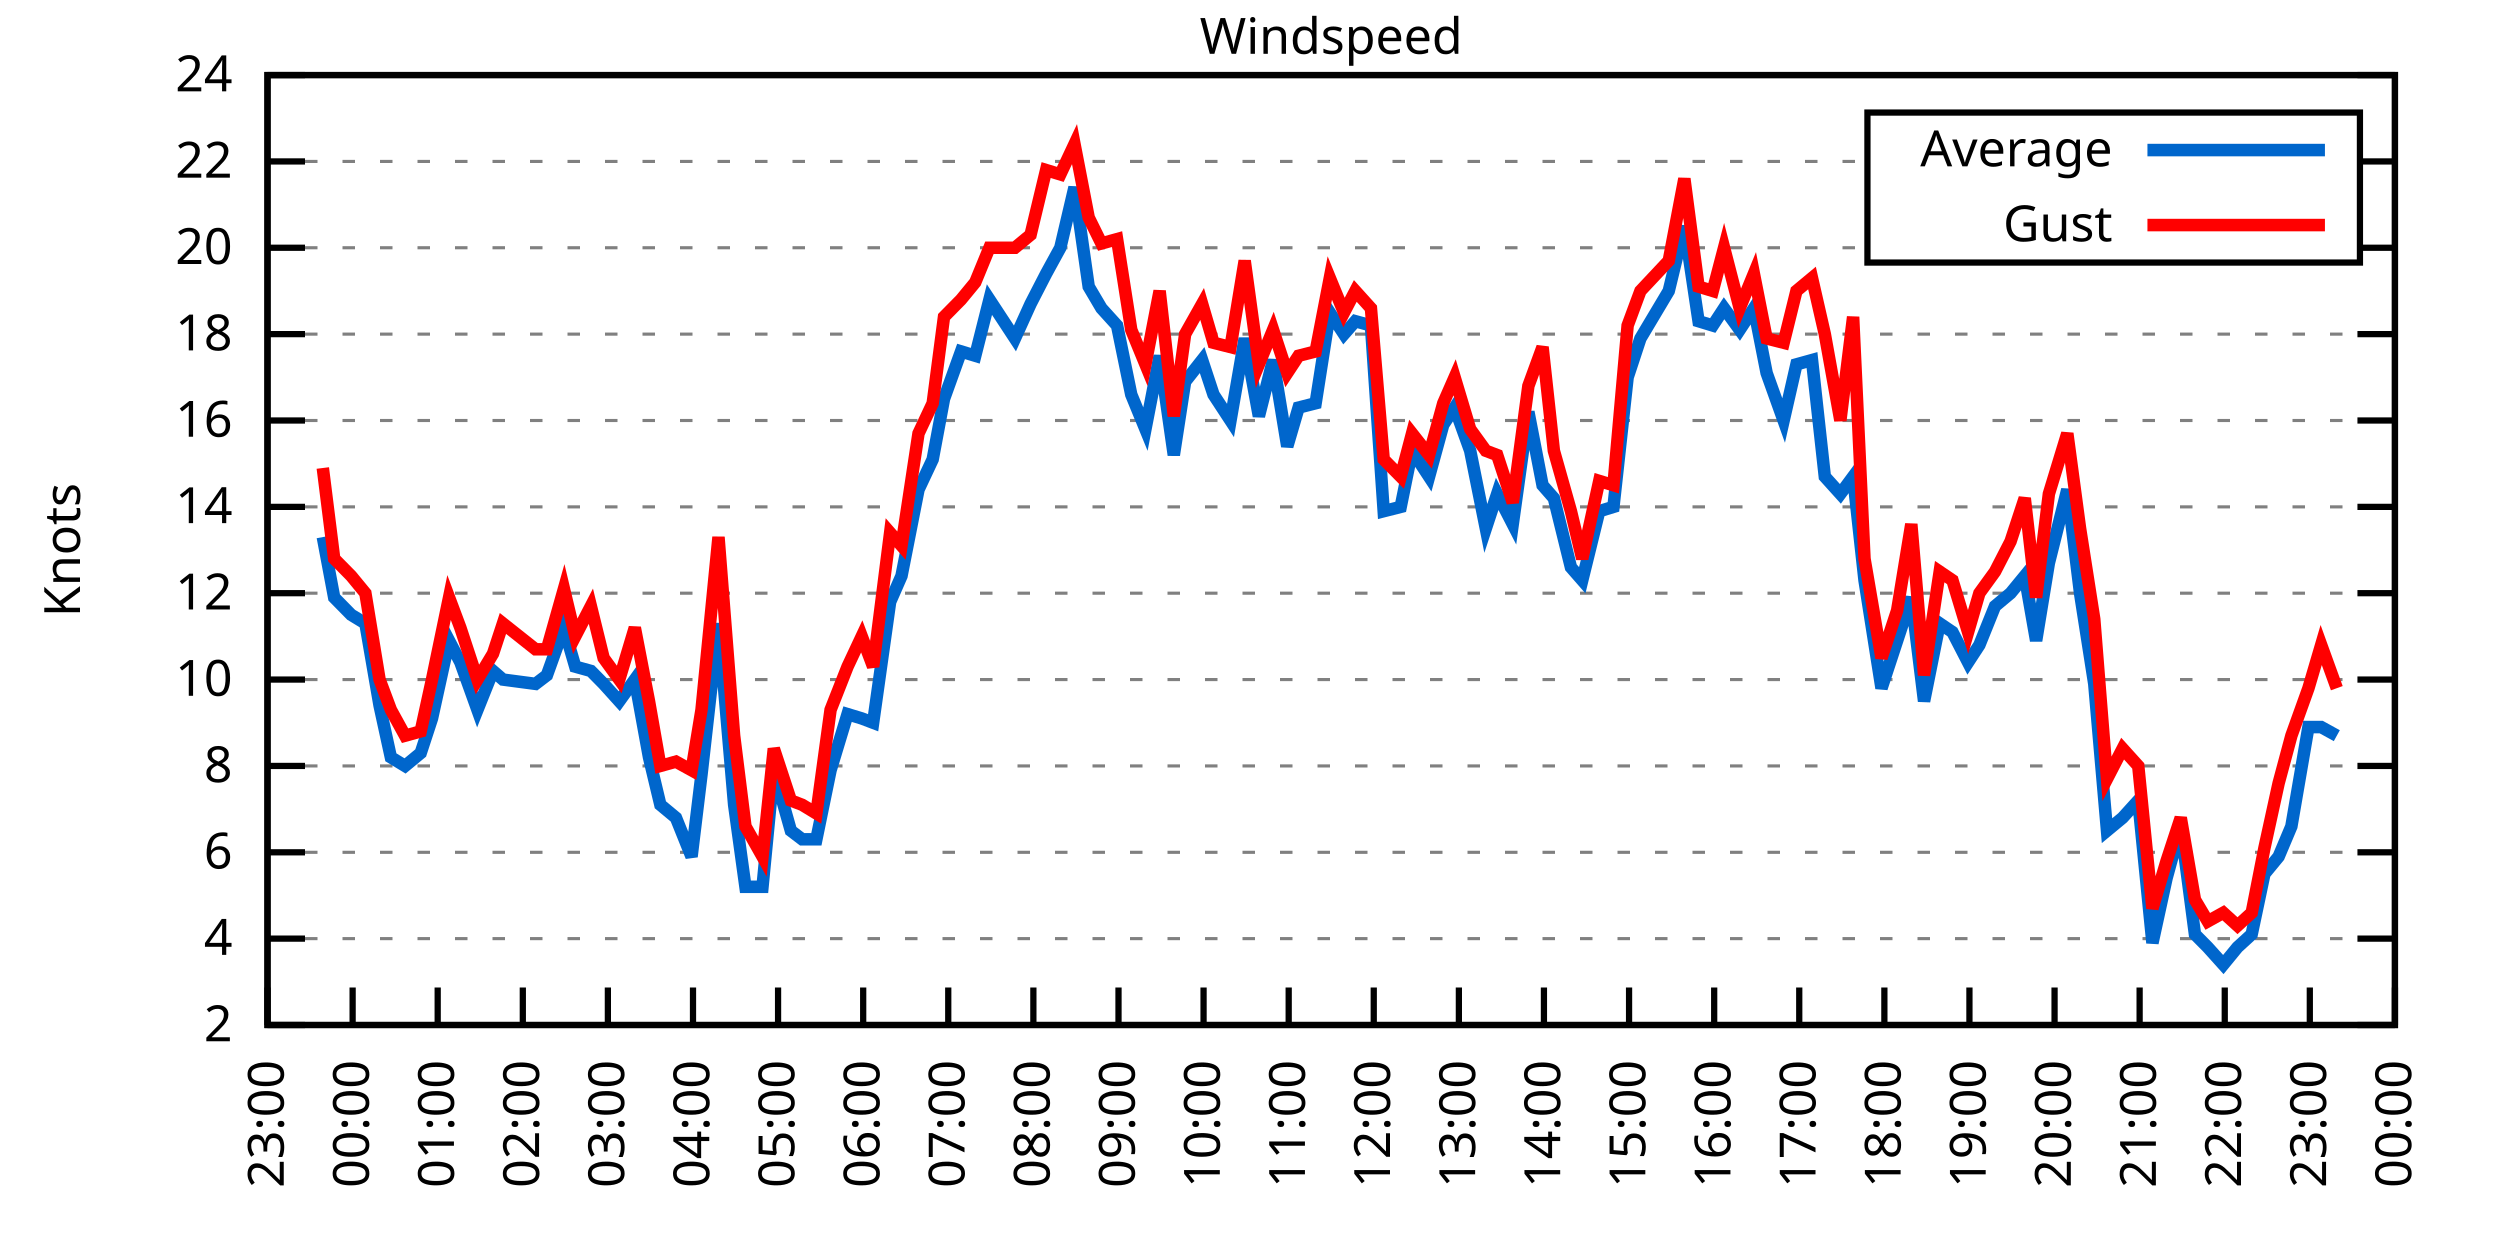
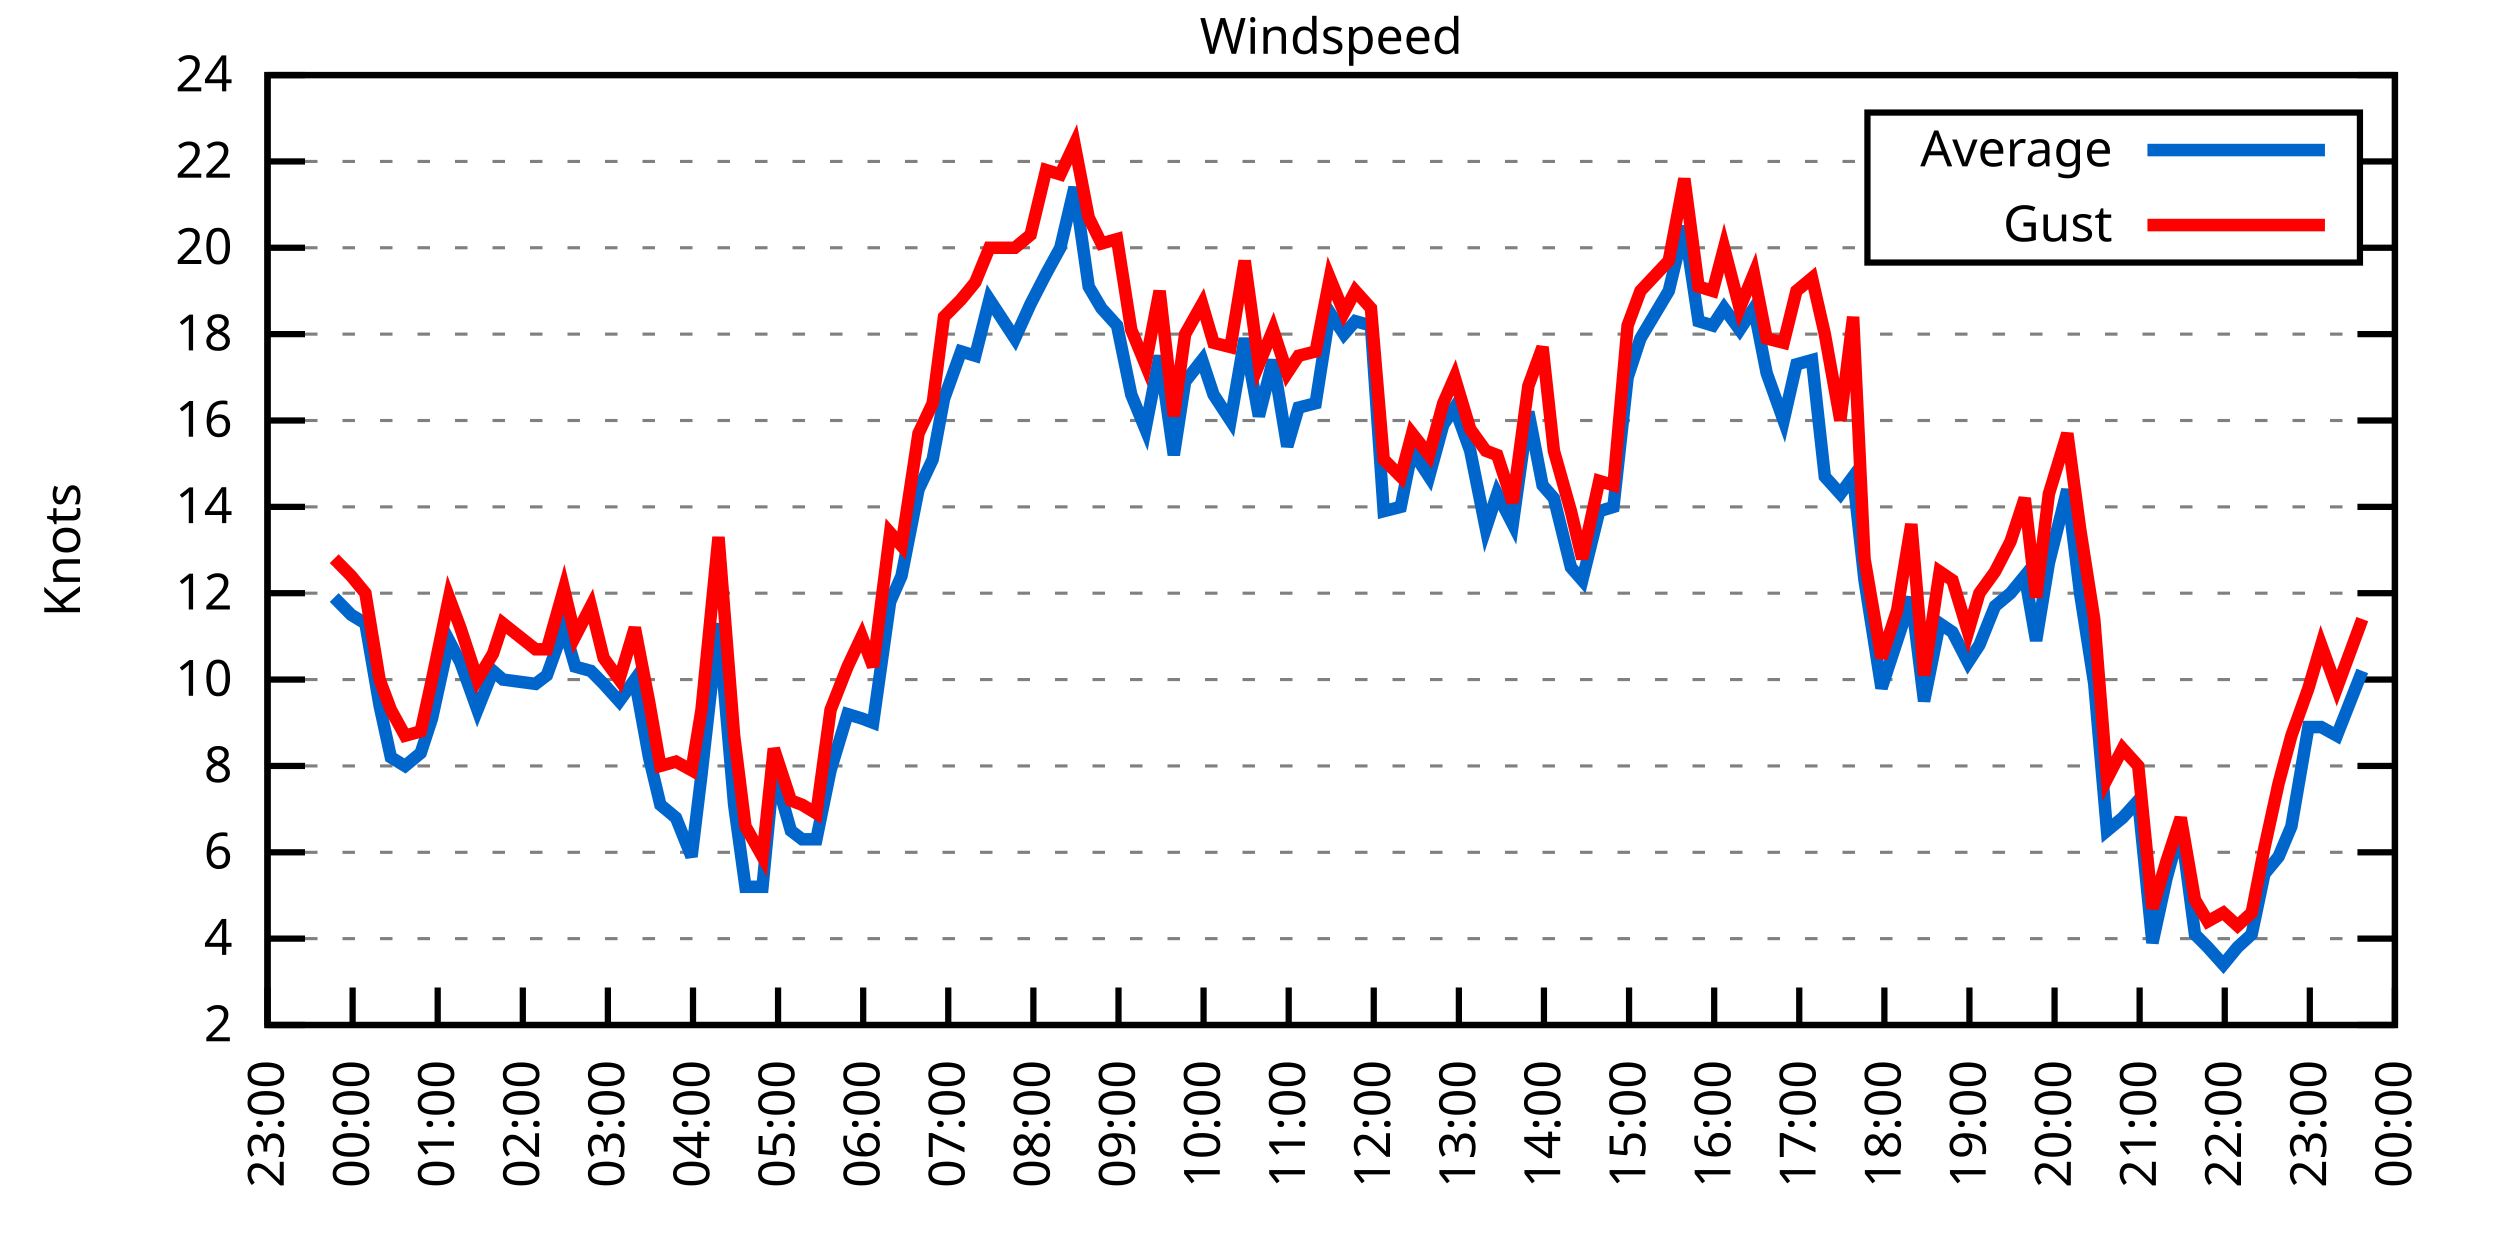
<svg xmlns="http://www.w3.org/2000/svg" xmlns:xlink="http://www.w3.org/1999/xlink" width="400" height="200" viewBox="0 0 400 200">
  <g id="gnuplot_canvas">
    <rect x="0" y="0" width="400" height="200" fill="none" />
    <defs>
      <circle id="gpDot" r="0.5" stroke-width="0.5" stroke="currentColor" />
      <path id="gpPt0" stroke-width="0.333" stroke="currentColor" d="M-1,0 h2 M0,-1 v2" />
      <path id="gpPt1" stroke-width="0.333" stroke="currentColor" d="M-1,-1 L1,1 M1,-1 L-1,1" />
      <path id="gpPt2" stroke-width="0.333" stroke="currentColor" d="M-1,0 L1,0 M0,-1 L0,1 M-1,-1 L1,1 M-1,1 L1,-1" />
      <rect id="gpPt3" stroke-width="0.333" stroke="currentColor" x="-1" y="-1" width="2" height="2" />
      <rect id="gpPt4" stroke-width="0.333" stroke="currentColor" fill="currentColor" x="-1" y="-1" width="2" height="2" />
      <circle id="gpPt5" stroke-width="0.333" stroke="currentColor" cx="0" cy="0" r="1" />
      <use xlink:href="#gpPt5" id="gpPt6" fill="currentColor" stroke="none" />
      <path id="gpPt7" stroke-width="0.333" stroke="currentColor" d="M0,-1.33 L-1.33,0.67 L1.33,0.67 z" />
      <use xlink:href="#gpPt7" id="gpPt8" fill="currentColor" stroke="none" />
      <use xlink:href="#gpPt7" id="gpPt9" stroke="currentColor" transform="rotate(180)" />
      <use xlink:href="#gpPt9" id="gpPt10" fill="currentColor" stroke="none" />
      <use xlink:href="#gpPt3" id="gpPt11" stroke="currentColor" transform="rotate(45)" />
      <use xlink:href="#gpPt11" id="gpPt12" fill="currentColor" stroke="none" />
      <path id="gpPt13" stroke-width="0.333" stroke="currentColor" d="M0,1.330 L1.265,0.411 L0.782,-1.067 L-0.782,-1.076 L-1.265,0.411 z" />
      <use xlink:href="#gpPt13" id="gpPt14" fill="currentColor" stroke="none" />
      <filter id="textbox" filterUnits="objectBoundingBox" x="0" y="0" height="1" width="1">
        <feFlood flood-color="white" flood-opacity="1" result="bgnd" />
        <feComposite in="SourceGraphic" in2="bgnd" operator="atop" />
      </filter>
      <filter id="greybox" filterUnits="objectBoundingBox" x="0" y="0" height="1" width="1">
        <feFlood flood-color="lightgrey" flood-opacity="1" result="grey" />
        <feComposite in="SourceGraphic" in2="grey" operator="atop" />
      </filter>
    </defs>
    <g fill="none" color="white" stroke="currentColor" stroke-width="1.00" stroke-linecap="butt" stroke-linejoin="miter">
</g>
    <g fill="none" color="black" stroke="currentColor" stroke-width="1.00" stroke-linecap="butt" stroke-linejoin="miter">
      <g stroke="none" shape-rendering="crispEdges">
        <polygon fill="rgb(255, 255, 255)" points="42.80,164.00 383.18,164.00 383.18,12.02 42.80,12.02 " />
      </g>
    </g>
    <g fill="none" color="black" stroke="currentColor" stroke-width="1.00" stroke-linecap="butt" stroke-linejoin="miter">
</g>
    <g fill="none" color="black" stroke="black" stroke-width="0.50" stroke-linecap="butt" stroke-linejoin="miter">
</g>
    <g fill="none" color="gray" stroke="currentColor" stroke-width="0.50" stroke-linecap="butt" stroke-linejoin="miter">
      <path stroke="gray" stroke-dasharray="2,4" class="gridline" d="M42.80,164.00 L383.19,164.00  " />
    </g>
    <g fill="none" color="gray" stroke="gray" stroke-width="1.00" stroke-linecap="butt" stroke-linejoin="miter">
</g>
    <g fill="none" color="black" stroke="currentColor" stroke-width="1.00" stroke-linecap="butt" stroke-linejoin="miter">
      <path stroke="black" d="M42.80,164.00 L48.80,164.00 M383.19,164.00 L377.19,164.00  " />
      <g transform="translate(37.20,166.60)" stroke="none" fill="black" font-family="Sans" font-size="8.00" text-anchor="end">
        <text>
          <tspan font-family="Sans"> 2</tspan>
        </text>
      </g>
    </g>
    <g fill="none" color="black" stroke="currentColor" stroke-width="1.00" stroke-linecap="butt" stroke-linejoin="miter">
</g>
    <g fill="none" color="black" stroke="black" stroke-width="0.50" stroke-linecap="butt" stroke-linejoin="miter">
</g>
    <g fill="none" color="gray" stroke="currentColor" stroke-width="0.50" stroke-linecap="butt" stroke-linejoin="miter">
      <path stroke="gray" stroke-dasharray="2,4" class="gridline" d="M42.80,150.18 L383.19,150.18  " />
    </g>
    <g fill="none" color="gray" stroke="gray" stroke-width="1.00" stroke-linecap="butt" stroke-linejoin="miter">
</g>
    <g fill="none" color="black" stroke="currentColor" stroke-width="1.00" stroke-linecap="butt" stroke-linejoin="miter">
      <path stroke="black" d="M42.80,150.18 L48.80,150.18 M383.19,150.18 L377.19,150.18  " />
      <g transform="translate(37.20,152.78)" stroke="none" fill="black" font-family="Sans" font-size="8.00" text-anchor="end">
        <text>
          <tspan font-family="Sans"> 4</tspan>
        </text>
      </g>
    </g>
    <g fill="none" color="black" stroke="currentColor" stroke-width="1.00" stroke-linecap="butt" stroke-linejoin="miter">
</g>
    <g fill="none" color="black" stroke="black" stroke-width="0.50" stroke-linecap="butt" stroke-linejoin="miter">
</g>
    <g fill="none" color="gray" stroke="currentColor" stroke-width="0.50" stroke-linecap="butt" stroke-linejoin="miter">
      <path stroke="gray" stroke-dasharray="2,4" class="gridline" d="M42.80,136.37 L383.19,136.37  " />
    </g>
    <g fill="none" color="gray" stroke="gray" stroke-width="1.00" stroke-linecap="butt" stroke-linejoin="miter">
</g>
    <g fill="none" color="black" stroke="currentColor" stroke-width="1.00" stroke-linecap="butt" stroke-linejoin="miter">
      <path stroke="black" d="M42.80,136.37 L48.80,136.37 M383.19,136.37 L377.19,136.37  " />
      <g transform="translate(37.20,138.97)" stroke="none" fill="black" font-family="Sans" font-size="8.00" text-anchor="end">
        <text>
          <tspan font-family="Sans"> 6</tspan>
        </text>
      </g>
    </g>
    <g fill="none" color="black" stroke="currentColor" stroke-width="1.00" stroke-linecap="butt" stroke-linejoin="miter">
</g>
    <g fill="none" color="black" stroke="black" stroke-width="0.50" stroke-linecap="butt" stroke-linejoin="miter">
</g>
    <g fill="none" color="gray" stroke="currentColor" stroke-width="0.50" stroke-linecap="butt" stroke-linejoin="miter">
      <path stroke="gray" stroke-dasharray="2,4" class="gridline" d="M42.80,122.55 L383.19,122.55  " />
    </g>
    <g fill="none" color="gray" stroke="gray" stroke-width="1.00" stroke-linecap="butt" stroke-linejoin="miter">
</g>
    <g fill="none" color="black" stroke="currentColor" stroke-width="1.00" stroke-linecap="butt" stroke-linejoin="miter">
      <path stroke="black" d="M42.80,122.55 L48.80,122.55 M383.19,122.55 L377.19,122.55  " />
      <g transform="translate(37.20,125.15)" stroke="none" fill="black" font-family="Sans" font-size="8.00" text-anchor="end">
        <text>
          <tspan font-family="Sans"> 8</tspan>
        </text>
      </g>
    </g>
    <g fill="none" color="black" stroke="currentColor" stroke-width="1.00" stroke-linecap="butt" stroke-linejoin="miter">
</g>
    <g fill="none" color="black" stroke="black" stroke-width="0.50" stroke-linecap="butt" stroke-linejoin="miter">
</g>
    <g fill="none" color="gray" stroke="currentColor" stroke-width="0.50" stroke-linecap="butt" stroke-linejoin="miter">
      <path stroke="gray" stroke-dasharray="2,4" class="gridline" d="M42.80,108.73 L383.19,108.73  " />
    </g>
    <g fill="none" color="gray" stroke="gray" stroke-width="1.00" stroke-linecap="butt" stroke-linejoin="miter">
</g>
    <g fill="none" color="black" stroke="currentColor" stroke-width="1.00" stroke-linecap="butt" stroke-linejoin="miter">
      <path stroke="black" d="M42.80,108.73 L48.80,108.73 M383.19,108.73 L377.19,108.73  " />
      <g transform="translate(37.20,111.33)" stroke="none" fill="black" font-family="Sans" font-size="8.00" text-anchor="end">
        <text>
          <tspan font-family="Sans"> 10</tspan>
        </text>
      </g>
    </g>
    <g fill="none" color="black" stroke="currentColor" stroke-width="1.00" stroke-linecap="butt" stroke-linejoin="miter">
</g>
    <g fill="none" color="black" stroke="black" stroke-width="0.50" stroke-linecap="butt" stroke-linejoin="miter">
</g>
    <g fill="none" color="gray" stroke="currentColor" stroke-width="0.50" stroke-linecap="butt" stroke-linejoin="miter">
      <path stroke="gray" stroke-dasharray="2,4" class="gridline" d="M42.80,94.91 L383.19,94.91  " />
    </g>
    <g fill="none" color="gray" stroke="gray" stroke-width="1.00" stroke-linecap="butt" stroke-linejoin="miter">
</g>
    <g fill="none" color="black" stroke="currentColor" stroke-width="1.00" stroke-linecap="butt" stroke-linejoin="miter">
      <path stroke="black" d="M42.80,94.91 L48.80,94.91 M383.19,94.91 L377.19,94.91  " />
      <g transform="translate(37.20,97.51)" stroke="none" fill="black" font-family="Sans" font-size="8.00" text-anchor="end">
        <text>
          <tspan font-family="Sans"> 12</tspan>
        </text>
      </g>
    </g>
    <g fill="none" color="black" stroke="currentColor" stroke-width="1.00" stroke-linecap="butt" stroke-linejoin="miter">
</g>
    <g fill="none" color="black" stroke="black" stroke-width="0.50" stroke-linecap="butt" stroke-linejoin="miter">
</g>
    <g fill="none" color="gray" stroke="currentColor" stroke-width="0.50" stroke-linecap="butt" stroke-linejoin="miter">
      <path stroke="gray" stroke-dasharray="2,4" class="gridline" d="M42.80,81.10 L383.19,81.10  " />
    </g>
    <g fill="none" color="gray" stroke="gray" stroke-width="1.00" stroke-linecap="butt" stroke-linejoin="miter">
</g>
    <g fill="none" color="black" stroke="currentColor" stroke-width="1.00" stroke-linecap="butt" stroke-linejoin="miter">
      <path stroke="black" d="M42.80,81.10 L48.80,81.10 M383.19,81.10 L377.19,81.10  " />
      <g transform="translate(37.20,83.70)" stroke="none" fill="black" font-family="Sans" font-size="8.00" text-anchor="end">
        <text>
          <tspan font-family="Sans"> 14</tspan>
        </text>
      </g>
    </g>
    <g fill="none" color="black" stroke="currentColor" stroke-width="1.00" stroke-linecap="butt" stroke-linejoin="miter">
</g>
    <g fill="none" color="black" stroke="black" stroke-width="0.50" stroke-linecap="butt" stroke-linejoin="miter">
</g>
    <g fill="none" color="gray" stroke="currentColor" stroke-width="0.50" stroke-linecap="butt" stroke-linejoin="miter">
      <path stroke="gray" stroke-dasharray="2,4" class="gridline" d="M42.80,67.28 L383.19,67.28  " />
    </g>
    <g fill="none" color="gray" stroke="gray" stroke-width="1.00" stroke-linecap="butt" stroke-linejoin="miter">
</g>
    <g fill="none" color="black" stroke="currentColor" stroke-width="1.00" stroke-linecap="butt" stroke-linejoin="miter">
      <path stroke="black" d="M42.80,67.28 L48.80,67.28 M383.19,67.28 L377.19,67.28  " />
      <g transform="translate(37.20,69.88)" stroke="none" fill="black" font-family="Sans" font-size="8.00" text-anchor="end">
        <text>
          <tspan font-family="Sans"> 16</tspan>
        </text>
      </g>
    </g>
    <g fill="none" color="black" stroke="currentColor" stroke-width="1.00" stroke-linecap="butt" stroke-linejoin="miter">
</g>
    <g fill="none" color="black" stroke="black" stroke-width="0.50" stroke-linecap="butt" stroke-linejoin="miter">
</g>
    <g fill="none" color="gray" stroke="currentColor" stroke-width="0.50" stroke-linecap="butt" stroke-linejoin="miter">
      <path stroke="gray" stroke-dasharray="2,4" class="gridline" d="M42.80,53.46 L383.19,53.46  " />
    </g>
    <g fill="none" color="gray" stroke="gray" stroke-width="1.00" stroke-linecap="butt" stroke-linejoin="miter">
</g>
    <g fill="none" color="black" stroke="currentColor" stroke-width="1.00" stroke-linecap="butt" stroke-linejoin="miter">
      <path stroke="black" d="M42.80,53.46 L48.80,53.46 M383.19,53.46 L377.19,53.46  " />
      <g transform="translate(37.20,56.06)" stroke="none" fill="black" font-family="Sans" font-size="8.00" text-anchor="end">
        <text>
          <tspan font-family="Sans"> 18</tspan>
        </text>
      </g>
    </g>
    <g fill="none" color="black" stroke="currentColor" stroke-width="1.00" stroke-linecap="butt" stroke-linejoin="miter">
</g>
    <g fill="none" color="black" stroke="black" stroke-width="0.50" stroke-linecap="butt" stroke-linejoin="miter">
</g>
    <g fill="none" color="gray" stroke="currentColor" stroke-width="0.50" stroke-linecap="butt" stroke-linejoin="miter">
      <path stroke="gray" stroke-dasharray="2,4" class="gridline" d="M42.80,39.64 L298.79,39.64 M377.59,39.64 L383.19,39.64  " />
    </g>
    <g fill="none" color="gray" stroke="gray" stroke-width="1.00" stroke-linecap="butt" stroke-linejoin="miter">
</g>
    <g fill="none" color="black" stroke="currentColor" stroke-width="1.00" stroke-linecap="butt" stroke-linejoin="miter">
      <path stroke="black" d="M42.80,39.64 L48.80,39.64 M383.19,39.64 L377.19,39.64  " />
      <g transform="translate(37.20,42.24)" stroke="none" fill="black" font-family="Sans" font-size="8.00" text-anchor="end">
        <text>
          <tspan font-family="Sans"> 20</tspan>
        </text>
      </g>
    </g>
    <g fill="none" color="black" stroke="currentColor" stroke-width="1.00" stroke-linecap="butt" stroke-linejoin="miter">
</g>
    <g fill="none" color="black" stroke="black" stroke-width="0.50" stroke-linecap="butt" stroke-linejoin="miter">
</g>
    <g fill="none" color="gray" stroke="currentColor" stroke-width="0.50" stroke-linecap="butt" stroke-linejoin="miter">
      <path stroke="gray" stroke-dasharray="2,4" class="gridline" d="M42.80,25.83 L298.79,25.83 M377.59,25.83 L383.19,25.83  " />
    </g>
    <g fill="none" color="gray" stroke="gray" stroke-width="1.00" stroke-linecap="butt" stroke-linejoin="miter">
</g>
    <g fill="none" color="black" stroke="currentColor" stroke-width="1.00" stroke-linecap="butt" stroke-linejoin="miter">
      <path stroke="black" d="M42.80,25.83 L48.80,25.83 M383.19,25.83 L377.19,25.83  " />
      <g transform="translate(37.20,28.43)" stroke="none" fill="black" font-family="Sans" font-size="8.00" text-anchor="end">
        <text>
          <tspan font-family="Sans"> 22</tspan>
        </text>
      </g>
    </g>
    <g fill="none" color="black" stroke="currentColor" stroke-width="1.00" stroke-linecap="butt" stroke-linejoin="miter">
</g>
    <g fill="none" color="black" stroke="black" stroke-width="0.50" stroke-linecap="butt" stroke-linejoin="miter">
</g>
    <g fill="none" color="gray" stroke="currentColor" stroke-width="0.50" stroke-linecap="butt" stroke-linejoin="miter">
      <path stroke="gray" stroke-dasharray="2,4" class="gridline" d="M42.80,12.01 L383.19,12.01  " />
    </g>
    <g fill="none" color="gray" stroke="gray" stroke-width="1.00" stroke-linecap="butt" stroke-linejoin="miter">
</g>
    <g fill="none" color="black" stroke="currentColor" stroke-width="1.00" stroke-linecap="butt" stroke-linejoin="miter">
      <path stroke="black" d="M42.80,12.01 L48.80,12.01 M383.19,12.01 L377.19,12.01  " />
      <g transform="translate(37.20,14.61)" stroke="none" fill="black" font-family="Sans" font-size="8.00" text-anchor="end">
        <text>
          <tspan font-family="Sans"> 24</tspan>
        </text>
      </g>
    </g>
    <g fill="none" color="black" stroke="currentColor" stroke-width="1.00" stroke-linecap="butt" stroke-linejoin="miter">
      <path stroke="black" d="M42.80,164.00 L42.80,158.00  " />
      <g transform="translate(45.40,169.60) rotate(270.00)" stroke="none" fill="black" font-family="Sans" font-size="8.00" text-anchor="end">
        <text>
          <tspan font-family="Sans">23:00</tspan>
        </text>
      </g>
    </g>
    <g fill="none" color="black" stroke="currentColor" stroke-width="1.00" stroke-linecap="butt" stroke-linejoin="miter">
      <path stroke="black" d="M56.42,164.00 L56.42,158.00  " />
      <g transform="translate(59.02,169.60) rotate(270.00)" stroke="none" fill="black" font-family="Sans" font-size="8.00" text-anchor="end">
        <text>
          <tspan font-family="Sans">00:00</tspan>
        </text>
      </g>
    </g>
    <g fill="none" color="black" stroke="currentColor" stroke-width="1.00" stroke-linecap="butt" stroke-linejoin="miter">
      <path stroke="black" d="M70.03,164.00 L70.03,158.00  " />
      <g transform="translate(72.63,169.60) rotate(270.00)" stroke="none" fill="black" font-family="Sans" font-size="8.00" text-anchor="end">
        <text>
          <tspan font-family="Sans">01:00</tspan>
        </text>
      </g>
    </g>
    <g fill="none" color="black" stroke="currentColor" stroke-width="1.00" stroke-linecap="butt" stroke-linejoin="miter">
      <path stroke="black" d="M83.65,164.00 L83.65,158.00  " />
      <g transform="translate(86.25,169.60) rotate(270.00)" stroke="none" fill="black" font-family="Sans" font-size="8.00" text-anchor="end">
        <text>
          <tspan font-family="Sans">02:00</tspan>
        </text>
      </g>
    </g>
    <g fill="none" color="black" stroke="currentColor" stroke-width="1.00" stroke-linecap="butt" stroke-linejoin="miter">
      <path stroke="black" d="M97.26,164.00 L97.26,158.00  " />
      <g transform="translate(99.86,169.60) rotate(270.00)" stroke="none" fill="black" font-family="Sans" font-size="8.00" text-anchor="end">
        <text>
          <tspan font-family="Sans">03:00</tspan>
        </text>
      </g>
    </g>
    <g fill="none" color="black" stroke="currentColor" stroke-width="1.00" stroke-linecap="butt" stroke-linejoin="miter">
      <path stroke="black" d="M110.88,164.00 L110.88,158.00  " />
      <g transform="translate(113.48,169.60) rotate(270.00)" stroke="none" fill="black" font-family="Sans" font-size="8.00" text-anchor="end">
        <text>
          <tspan font-family="Sans">04:00</tspan>
        </text>
      </g>
    </g>
    <g fill="none" color="black" stroke="currentColor" stroke-width="1.00" stroke-linecap="butt" stroke-linejoin="miter">
      <path stroke="black" d="M124.49,164.00 L124.49,158.00  " />
      <g transform="translate(127.09,169.60) rotate(270.00)" stroke="none" fill="black" font-family="Sans" font-size="8.00" text-anchor="end">
        <text>
          <tspan font-family="Sans">05:00</tspan>
        </text>
      </g>
    </g>
    <g fill="none" color="black" stroke="currentColor" stroke-width="1.00" stroke-linecap="butt" stroke-linejoin="miter">
      <path stroke="black" d="M138.11,164.00 L138.11,158.00  " />
      <g transform="translate(140.71,169.60) rotate(270.00)" stroke="none" fill="black" font-family="Sans" font-size="8.00" text-anchor="end">
        <text>
          <tspan font-family="Sans">06:00</tspan>
        </text>
      </g>
    </g>
    <g fill="none" color="black" stroke="currentColor" stroke-width="1.00" stroke-linecap="butt" stroke-linejoin="miter">
      <path stroke="black" d="M151.72,164.00 L151.72,158.00  " />
      <g transform="translate(154.32,169.60) rotate(270.00)" stroke="none" fill="black" font-family="Sans" font-size="8.00" text-anchor="end">
        <text>
          <tspan font-family="Sans">07:00</tspan>
        </text>
      </g>
    </g>
    <g fill="none" color="black" stroke="currentColor" stroke-width="1.00" stroke-linecap="butt" stroke-linejoin="miter">
      <path stroke="black" d="M165.34,164.00 L165.34,158.00  " />
      <g transform="translate(167.94,169.60) rotate(270.00)" stroke="none" fill="black" font-family="Sans" font-size="8.00" text-anchor="end">
        <text>
          <tspan font-family="Sans">08:00</tspan>
        </text>
      </g>
    </g>
    <g fill="none" color="black" stroke="currentColor" stroke-width="1.00" stroke-linecap="butt" stroke-linejoin="miter">
      <path stroke="black" d="M178.96,164.00 L178.96,158.00  " />
      <g transform="translate(181.56,169.60) rotate(270.00)" stroke="none" fill="black" font-family="Sans" font-size="8.00" text-anchor="end">
        <text>
          <tspan font-family="Sans">09:00</tspan>
        </text>
      </g>
    </g>
    <g fill="none" color="black" stroke="currentColor" stroke-width="1.00" stroke-linecap="butt" stroke-linejoin="miter">
      <path stroke="black" d="M192.57,164.00 L192.57,158.00  " />
      <g transform="translate(195.17,169.60) rotate(270.00)" stroke="none" fill="black" font-family="Sans" font-size="8.00" text-anchor="end">
        <text>
          <tspan font-family="Sans">10:00</tspan>
        </text>
      </g>
    </g>
    <g fill="none" color="black" stroke="currentColor" stroke-width="1.00" stroke-linecap="butt" stroke-linejoin="miter">
      <path stroke="black" d="M206.19,164.00 L206.19,158.00  " />
      <g transform="translate(208.79,169.60) rotate(270.00)" stroke="none" fill="black" font-family="Sans" font-size="8.00" text-anchor="end">
        <text>
          <tspan font-family="Sans">11:00</tspan>
        </text>
      </g>
    </g>
    <g fill="none" color="black" stroke="currentColor" stroke-width="1.00" stroke-linecap="butt" stroke-linejoin="miter">
      <path stroke="black" d="M219.80,164.00 L219.80,158.00  " />
      <g transform="translate(222.40,169.60) rotate(270.00)" stroke="none" fill="black" font-family="Sans" font-size="8.00" text-anchor="end">
        <text>
          <tspan font-family="Sans">12:00</tspan>
        </text>
      </g>
    </g>
    <g fill="none" color="black" stroke="currentColor" stroke-width="1.00" stroke-linecap="butt" stroke-linejoin="miter">
      <path stroke="black" d="M233.42,164.00 L233.42,158.00  " />
      <g transform="translate(236.02,169.60) rotate(270.00)" stroke="none" fill="black" font-family="Sans" font-size="8.00" text-anchor="end">
        <text>
          <tspan font-family="Sans">13:00</tspan>
        </text>
      </g>
    </g>
    <g fill="none" color="black" stroke="currentColor" stroke-width="1.00" stroke-linecap="butt" stroke-linejoin="miter">
      <path stroke="black" d="M247.03,164.00 L247.03,158.00  " />
      <g transform="translate(249.63,169.60) rotate(270.00)" stroke="none" fill="black" font-family="Sans" font-size="8.00" text-anchor="end">
        <text>
          <tspan font-family="Sans">14:00</tspan>
        </text>
      </g>
    </g>
    <g fill="none" color="black" stroke="currentColor" stroke-width="1.00" stroke-linecap="butt" stroke-linejoin="miter">
      <path stroke="black" d="M260.65,164.00 L260.65,158.00  " />
      <g transform="translate(263.25,169.60) rotate(270.00)" stroke="none" fill="black" font-family="Sans" font-size="8.00" text-anchor="end">
        <text>
          <tspan font-family="Sans">15:00</tspan>
        </text>
      </g>
    </g>
    <g fill="none" color="black" stroke="currentColor" stroke-width="1.00" stroke-linecap="butt" stroke-linejoin="miter">
      <path stroke="black" d="M274.27,164.00 L274.27,158.00  " />
      <g transform="translate(276.87,169.60) rotate(270.00)" stroke="none" fill="black" font-family="Sans" font-size="8.00" text-anchor="end">
        <text>
          <tspan font-family="Sans">16:00</tspan>
        </text>
      </g>
    </g>
    <g fill="none" color="black" stroke="currentColor" stroke-width="1.00" stroke-linecap="butt" stroke-linejoin="miter">
      <path stroke="black" d="M287.88,164.00 L287.88,158.00  " />
      <g transform="translate(290.48,169.60) rotate(270.00)" stroke="none" fill="black" font-family="Sans" font-size="8.00" text-anchor="end">
        <text>
          <tspan font-family="Sans">17:00</tspan>
        </text>
      </g>
    </g>
    <g fill="none" color="black" stroke="currentColor" stroke-width="1.00" stroke-linecap="butt" stroke-linejoin="miter">
      <path stroke="black" d="M301.50,164.00 L301.50,158.00  " />
      <g transform="translate(304.10,169.60) rotate(270.00)" stroke="none" fill="black" font-family="Sans" font-size="8.00" text-anchor="end">
        <text>
          <tspan font-family="Sans">18:00</tspan>
        </text>
      </g>
    </g>
    <g fill="none" color="black" stroke="currentColor" stroke-width="1.00" stroke-linecap="butt" stroke-linejoin="miter">
      <path stroke="black" d="M315.11,164.00 L315.11,158.00  " />
      <g transform="translate(317.71,169.60) rotate(270.00)" stroke="none" fill="black" font-family="Sans" font-size="8.00" text-anchor="end">
        <text>
          <tspan font-family="Sans">19:00</tspan>
        </text>
      </g>
    </g>
    <g fill="none" color="black" stroke="currentColor" stroke-width="1.00" stroke-linecap="butt" stroke-linejoin="miter">
      <path stroke="black" d="M328.73,164.00 L328.73,158.00  " />
      <g transform="translate(331.33,169.60) rotate(270.00)" stroke="none" fill="black" font-family="Sans" font-size="8.00" text-anchor="end">
        <text>
          <tspan font-family="Sans">20:00</tspan>
        </text>
      </g>
    </g>
    <g fill="none" color="black" stroke="currentColor" stroke-width="1.00" stroke-linecap="butt" stroke-linejoin="miter">
      <path stroke="black" d="M342.34,164.00 L342.34,158.00  " />
      <g transform="translate(344.94,169.60) rotate(270.00)" stroke="none" fill="black" font-family="Sans" font-size="8.00" text-anchor="end">
        <text>
          <tspan font-family="Sans">21:00</tspan>
        </text>
      </g>
    </g>
    <g fill="none" color="black" stroke="currentColor" stroke-width="1.00" stroke-linecap="butt" stroke-linejoin="miter">
      <path stroke="black" d="M355.96,164.00 L355.96,158.00  " />
      <g transform="translate(358.56,169.60) rotate(270.00)" stroke="none" fill="black" font-family="Sans" font-size="8.00" text-anchor="end">
        <text>
          <tspan font-family="Sans">22:00</tspan>
        </text>
      </g>
    </g>
    <g fill="none" color="black" stroke="currentColor" stroke-width="1.00" stroke-linecap="butt" stroke-linejoin="miter">
      <path stroke="black" d="M369.57,164.00 L369.57,158.00  " />
      <g transform="translate(372.17,169.60) rotate(270.00)" stroke="none" fill="black" font-family="Sans" font-size="8.00" text-anchor="end">
        <text>
          <tspan font-family="Sans">23:00</tspan>
        </text>
      </g>
    </g>
    <g fill="none" color="black" stroke="currentColor" stroke-width="1.00" stroke-linecap="butt" stroke-linejoin="miter">
      <path stroke="black" d="M383.19,164.00 L383.19,158.00  " />
      <g transform="translate(385.79,169.60) rotate(270.00)" stroke="none" fill="black" font-family="Sans" font-size="8.00" text-anchor="end">
        <text>
          <tspan font-family="Sans">00:00</tspan>
        </text>
      </g>
    </g>
    <g fill="none" color="black" stroke="currentColor" stroke-width="1.00" stroke-linecap="butt" stroke-linejoin="miter">
</g>
    <g fill="none" color="black" stroke="currentColor" stroke-width="1.00" stroke-linecap="butt" stroke-linejoin="miter">
      <path stroke="black" d="M42.80,12.01 L42.80,164.00 L383.19,164.00 L383.19,12.01 L42.80,12.01 Z  " />
    </g>
    <g fill="none" color="black" stroke="currentColor" stroke-width="1.00" stroke-linecap="butt" stroke-linejoin="miter">
</g>
    <g fill="none" color="black" stroke="currentColor" stroke-width="1.00" stroke-linecap="butt" stroke-linejoin="miter">
      <path stroke="black" d="M298.79,42.01 L298.79,18.01 L377.59,18.01 L377.59,42.01 L298.79,42.01 Z  " />
    </g>
    <g id="Windspeed_plot_1">
      <g fill="none" color="white" stroke="black" stroke-width="2.00" stroke-linecap="butt" stroke-linejoin="miter">
</g>
      <g fill="none" color="black" stroke="currentColor" stroke-width="2.00" stroke-linecap="butt" stroke-linejoin="miter">
        <g transform="translate(337.99,26.61)" stroke="none" fill="black" font-family="Sans" font-size="8.00" text-anchor="end">
          <text>
            <tspan font-family="Sans">Average</tspan>
          </text>
        </g>
      </g>
      <g fill="none" color="black" stroke="currentColor" stroke-width="2.00" stroke-linecap="butt" stroke-linejoin="miter">
-         <path stroke="rgb(  0, 102, 204)" d="M343.59,24.01 L371.99,24.01 M51.65,85.93 L53.47,95.60 L56.19,98.37 L58.46,99.75 L60.73,112.88 L62.54,121.17   L64.81,122.55 L67.31,120.48 L69.12,114.95 L71.85,102.51 L73.66,105.97 L76.39,113.57 L78.88,107.35 L80.47,108.73   L85.69,109.42 L87.50,108.04 L90.23,100.44 L92.04,106.66 L94.54,107.35 L96.58,109.42 L99.08,112.19 L101.57,108.73   L103.84,121.17 L105.66,128.77 L108.15,130.84 L110.65,137.06 L112.24,123.93 L114.96,99.75 L117.46,128.77 L119.27,141.89   L122.00,141.89 L123.81,123.24 L126.54,132.91 L128.35,134.29 L130.62,134.29 L132.89,123.24 L135.61,114.26 L137.88,114.95   L139.70,115.64 L142.42,96.30 L144.24,92.15 L146.96,78.33 L149.23,73.50 L151.04,63.82 L153.77,56.23 L156.04,56.92   L158.31,47.93 L162.39,54.15 L164.89,48.63 L167.38,43.79 L169.65,39.64 L171.92,29.97 L174.19,45.86 L176.23,49.32   L178.73,52.08 L181.00,63.13 L183.27,68.66 L185.54,56.92 L187.81,72.81 L189.62,61.06 L192.34,57.61 L194.16,63.13   L196.88,67.28 L199.15,54.15 L201.42,66.59 L203.69,57.61 L205.96,71.42 L207.78,65.21 L210.50,64.52 L212.77,50.01   L215.04,53.46 L216.85,51.39 L219.35,52.08 L221.39,81.79 L224.11,81.10 L225.93,72.12 L228.65,76.26 L230.92,67.97   L232.74,65.21 L235.23,72.12 L237.73,84.55 L239.55,79.02 L242.04,83.86 L244.54,65.90 L246.81,77.64 L248.62,79.71   L251.35,90.77 L253.16,92.84 L255.88,81.79 L258.15,81.10 L260.42,60.37 L262.47,54.15 L267.00,46.55 L269.50,36.19   L271.77,51.39 L274.04,52.08 L275.85,49.32 L278.35,52.77 L280.62,49.32 L282.66,59.68 L285.38,67.28 L287.43,58.30   L289.92,57.61 L291.97,76.26 L294.46,79.02 L296.50,76.26 L298.32,92.84 L301.04,110.11 L303.54,102.51 L305.81,95.60   L307.85,112.19 L310.35,99.75 L312.39,101.13 L314.89,105.97 L316.70,103.20 L319.20,96.99 L321.69,94.91 L323.96,92.15   L325.78,102.51 L327.82,90.08 L330.77,78.33 L332.81,94.91 L335.08,109.42 L337.12,132.91 L339.62,130.84 L342.12,128.08   L344.39,150.87 L346.65,140.51 L348.92,132.22 L351.19,149.49 L353.24,151.56 L355.73,154.33 L358.00,151.56 L360.27,149.49   L362.31,139.82 L364.58,137.06 L366.62,132.22 L369.35,116.33 L371.39,116.33 L373.89,117.71  " />
+         <path stroke="rgb(  0, 102, 204)" d="M343.59,24.01 L371.99,24.01 M53.47,95.60 L56.19,98.37 L58.46,99.75 L60.73,112.88 L62.54,121.17 L64.81,122.55   L67.31,120.48 L69.12,114.95 L71.85,102.51 L73.66,105.97 L76.39,113.57 L78.88,107.35 L80.47,108.73 L85.69,109.42   L87.50,108.04 L90.23,100.44 L92.04,106.66 L94.54,107.35 L96.58,109.42 L99.08,112.19 L101.57,108.73 L103.84,121.17   L105.66,128.77 L108.15,130.84 L110.65,137.06 L112.24,123.93 L114.96,99.75 L117.46,128.77 L119.27,141.89 L122.00,141.89   L123.81,123.24 L126.54,132.91 L128.35,134.29 L130.62,134.29 L132.89,123.24 L135.61,114.26 L137.88,114.95 L139.70,115.64   L142.42,96.30 L144.24,92.15 L146.96,78.33 L149.23,73.50 L151.04,63.82 L153.77,56.23 L156.04,56.92 L158.31,47.93   L162.39,54.15 L164.89,48.63 L167.38,43.79 L169.65,39.64 L171.92,29.97 L174.19,45.86 L176.23,49.32 L178.73,52.08   L181.00,63.13 L183.27,68.66 L185.54,56.92 L187.81,72.81 L189.62,61.06 L192.34,57.61 L194.16,63.13 L196.88,67.28   L199.15,54.15 L201.42,66.59 L203.69,57.61 L205.96,71.42 L207.78,65.21 L210.50,64.52 L212.77,50.01 L215.04,53.46   L216.85,51.39 L219.35,52.08 L221.39,81.79 L224.11,81.10 L225.93,72.12 L228.65,76.26 L230.92,67.97 L232.74,65.21   L235.23,72.12 L237.73,84.55 L239.55,79.02 L242.04,83.86 L244.54,65.90 L246.81,77.64 L248.62,79.71 L251.35,90.77   L253.16,92.84 L255.88,81.79 L258.15,81.10 L260.42,60.37 L262.47,54.15 L267.00,46.55 L269.50,36.19 L271.77,51.39   L274.04,52.08 L275.85,49.32 L278.35,52.77 L280.62,49.32 L282.66,59.68 L285.38,67.28 L287.43,58.30 L289.92,57.61   L291.97,76.26 L294.46,79.02 L296.50,76.26 L298.32,92.84 L301.04,110.11 L303.54,102.51 L305.81,95.60 L307.85,112.19   L310.35,99.75 L312.39,101.13 L314.89,105.97 L316.70,103.20 L319.20,96.99 L321.69,94.91 L323.96,92.15 L325.78,102.51   L327.82,90.08 L330.77,78.33 L332.81,94.91 L335.08,109.42 L337.12,132.91 L339.62,130.84 L342.12,128.08 L344.39,150.87   L346.65,140.51 L348.92,132.22 L351.19,149.49 L353.24,151.56 L355.73,154.33 L358.00,151.56 L360.27,149.49 L362.31,139.82   L364.58,137.06 L366.62,132.22 L369.35,116.33 L371.39,116.33 L373.89,117.71 L377.97,107.35  " />
      </g>
    </g>
    <g id="Windspeed_plot_2">
      <g fill="none" color="black" stroke="currentColor" stroke-width="2.00" stroke-linecap="butt" stroke-linejoin="miter">
        <g transform="translate(337.99,38.61)" stroke="none" fill="black" font-family="Sans" font-size="8.00" text-anchor="end">
          <text>
            <tspan font-family="Sans">Gust</tspan>
          </text>
        </g>
      </g>
      <g fill="none" color="black" stroke="currentColor" stroke-width="2.00" stroke-linecap="butt" stroke-linejoin="miter">
-         <path stroke="rgb(255,   0,   0)" d="M343.59,36.01 L371.99,36.01 M51.65,74.88 L53.47,89.39 L56.19,92.15 L58.46,94.91 L60.73,108.73 L62.54,113.57   L64.81,117.71 L67.31,117.02 L69.12,108.73 L71.85,95.60 L73.66,100.44 L76.39,108.73 L78.88,104.59 L80.47,99.75   L85.69,103.89 L87.50,103.89 L90.23,94.22 L92.04,101.82 L94.54,96.99 L96.58,105.28 L99.08,108.73 L101.57,100.44   L103.84,112.19 L105.66,122.55 L108.15,121.86 L110.65,123.24 L112.24,113.57 L114.96,85.93 L117.46,117.71 L119.27,132.22   L122.00,137.06 L123.81,119.78 L126.54,128.08 L128.35,128.77 L130.62,130.15 L132.89,113.57 L135.61,106.66 L137.88,101.82   L139.70,106.66 L142.42,85.24 L144.24,87.31 L146.96,69.35 L149.23,64.52 L151.04,50.70 L153.77,47.93 L156.04,45.17   L158.31,39.64 L162.39,39.64 L164.89,37.57 L167.38,27.21 L169.65,27.90 L171.92,23.06 L174.19,34.81 L176.23,38.95   L178.73,38.26 L181.00,52.77 L183.27,58.30 L185.54,46.55 L187.81,66.59 L189.62,53.46 L192.34,48.63 L194.16,54.84   L196.88,55.53 L199.15,41.72 L201.42,58.30 L203.69,52.77 L205.96,59.68 L207.78,56.92 L210.50,56.23 L212.77,44.48   L215.04,50.01 L216.85,46.55 L219.35,49.32 L221.39,73.50 L224.11,76.26 L225.93,69.35 L228.65,72.81 L230.92,64.52   L232.74,60.37 L235.23,68.66 L237.73,72.12 L239.55,72.81 L242.04,80.41 L244.54,61.75 L246.81,55.53 L248.62,72.12   L251.35,81.79 L253.16,89.39 L255.88,76.95 L258.15,77.64 L260.42,52.08 L262.47,46.55 L267.00,41.72 L269.50,28.59   L271.77,45.86 L274.04,46.55 L275.85,39.64 L278.35,49.32 L280.62,43.79 L282.66,54.15 L285.38,54.84 L287.43,46.55   L289.92,44.48 L291.97,53.46 L294.46,67.28 L296.50,50.70 L298.32,89.39 L301.04,105.28 L303.54,97.68 L305.81,83.86   L307.85,108.04 L310.35,91.46 L312.39,92.84 L314.89,101.13 L316.70,94.91 L319.20,91.46 L321.69,86.62 L323.96,79.71   L325.78,95.60 L327.82,79.02 L330.77,69.35 L332.81,84.55 L335.08,99.06 L337.12,124.62 L339.62,119.78 L342.12,122.55   L344.39,145.35 L346.65,137.75 L348.92,130.84 L351.19,143.96 L353.24,147.42 L355.73,146.04 L358.00,148.11 L360.27,146.04   L362.31,135.67 L364.58,125.31 L366.62,117.71 L369.35,110.11 L371.39,103.20 L373.89,110.11  " />
+         <path stroke="rgb(255,   0,   0)" d="M343.59,36.01 L371.99,36.01 M53.47,89.39 L56.19,92.15 L58.46,94.91 L60.73,108.73 L62.54,113.57 L64.81,117.71   L67.31,117.02 L69.12,108.73 L71.85,95.60 L73.66,100.44 L76.39,108.73 L78.88,104.59 L80.47,99.75 L85.69,103.89   L87.50,103.89 L90.23,94.22 L92.04,101.82 L94.54,96.99 L96.58,105.28 L99.08,108.73 L101.57,100.44 L103.84,112.19   L105.66,122.55 L108.15,121.86 L110.65,123.24 L112.24,113.57 L114.96,85.93 L117.46,117.71 L119.27,132.22 L122.00,137.06   L123.81,119.78 L126.54,128.08 L128.35,128.77 L130.62,130.15 L132.89,113.57 L135.61,106.66 L137.88,101.82 L139.70,106.66   L142.42,85.24 L144.24,87.31 L146.96,69.35 L149.23,64.52 L151.04,50.70 L153.77,47.93 L156.04,45.17 L158.31,39.64   L162.39,39.64 L164.89,37.57 L167.38,27.21 L169.65,27.90 L171.92,23.06 L174.19,34.81 L176.23,38.95 L178.73,38.26   L181.00,52.77 L183.27,58.30 L185.54,46.55 L187.81,66.59 L189.62,53.46 L192.34,48.63 L194.16,54.84 L196.88,55.53   L199.15,41.72 L201.42,58.30 L203.69,52.77 L205.96,59.68 L207.78,56.92 L210.50,56.23 L212.77,44.48 L215.04,50.01   L216.85,46.55 L219.35,49.32 L221.39,73.50 L224.11,76.26 L225.93,69.35 L228.65,72.81 L230.92,64.52 L232.74,60.37   L235.23,68.66 L237.73,72.12 L239.55,72.81 L242.04,80.41 L244.54,61.75 L246.81,55.53 L248.62,72.12 L251.35,81.79   L253.16,89.39 L255.88,76.95 L258.15,77.64 L260.42,52.08 L262.47,46.55 L267.00,41.72 L269.50,28.59 L271.77,45.86   L274.04,46.55 L275.85,39.64 L278.35,49.32 L280.62,43.79 L282.66,54.15 L285.38,54.84 L287.43,46.55 L289.92,44.48   L291.97,53.46 L294.46,67.28 L296.50,50.70 L298.32,89.39 L301.04,105.28 L303.54,97.68 L305.81,83.86 L307.85,108.04   L310.35,91.46 L312.39,92.84 L314.89,101.13 L316.70,94.91 L319.20,91.46 L321.69,86.62 L323.96,79.71 L325.78,95.60   L327.82,79.02 L330.77,69.35 L332.81,84.55 L335.08,99.06 L337.12,124.62 L339.62,119.78 L342.12,122.55 L344.39,145.35   L346.65,137.75 L348.92,130.84 L351.19,143.96 L353.24,147.42 L355.73,146.04 L358.00,148.11 L360.27,146.04 L362.31,135.67   L364.58,125.31 L366.62,117.71 L369.35,110.11 L371.39,103.20 L373.89,110.11 L377.97,99.06  " />
      </g>
    </g>
    <g fill="none" color="black" stroke="currentColor" stroke-width="2.00" stroke-linecap="butt" stroke-linejoin="miter">
</g>
    <g fill="none" color="black" stroke="black" stroke-width="1.00" stroke-linecap="butt" stroke-linejoin="miter">
</g>
    <g fill="none" color="black" stroke="currentColor" stroke-width="1.00" stroke-linecap="butt" stroke-linejoin="miter">
      <path stroke="black" d="M42.80,12.01 L42.80,164.00 L383.19,164.00 L383.19,12.01 L42.80,12.01 Z  " />
      <g transform="translate(12.80,88.01) rotate(270.00)" stroke="none" fill="black" font-family="Sans" font-size="8.00" text-anchor="middle">
        <text>
          <tspan font-family="Sans">Knots</tspan>
        </text>
      </g>
    </g>
    <g fill="none" color="black" stroke="currentColor" stroke-width="1.00" stroke-linecap="butt" stroke-linejoin="miter">
</g>
    <g fill="none" color="black" stroke="currentColor" stroke-width="1.00" stroke-linecap="butt" stroke-linejoin="miter">
      <g transform="translate(212.99,8.61)" stroke="none" fill="black" font-family="Sans" font-size="8.00" text-anchor="middle">
        <text>
          <tspan font-family="Sans">Windspeed</tspan>
        </text>
      </g>
    </g>
    <g fill="none" color="black" stroke="currentColor" stroke-width="1.00" stroke-linecap="butt" stroke-linejoin="miter">
</g>
  </g>
</svg>
